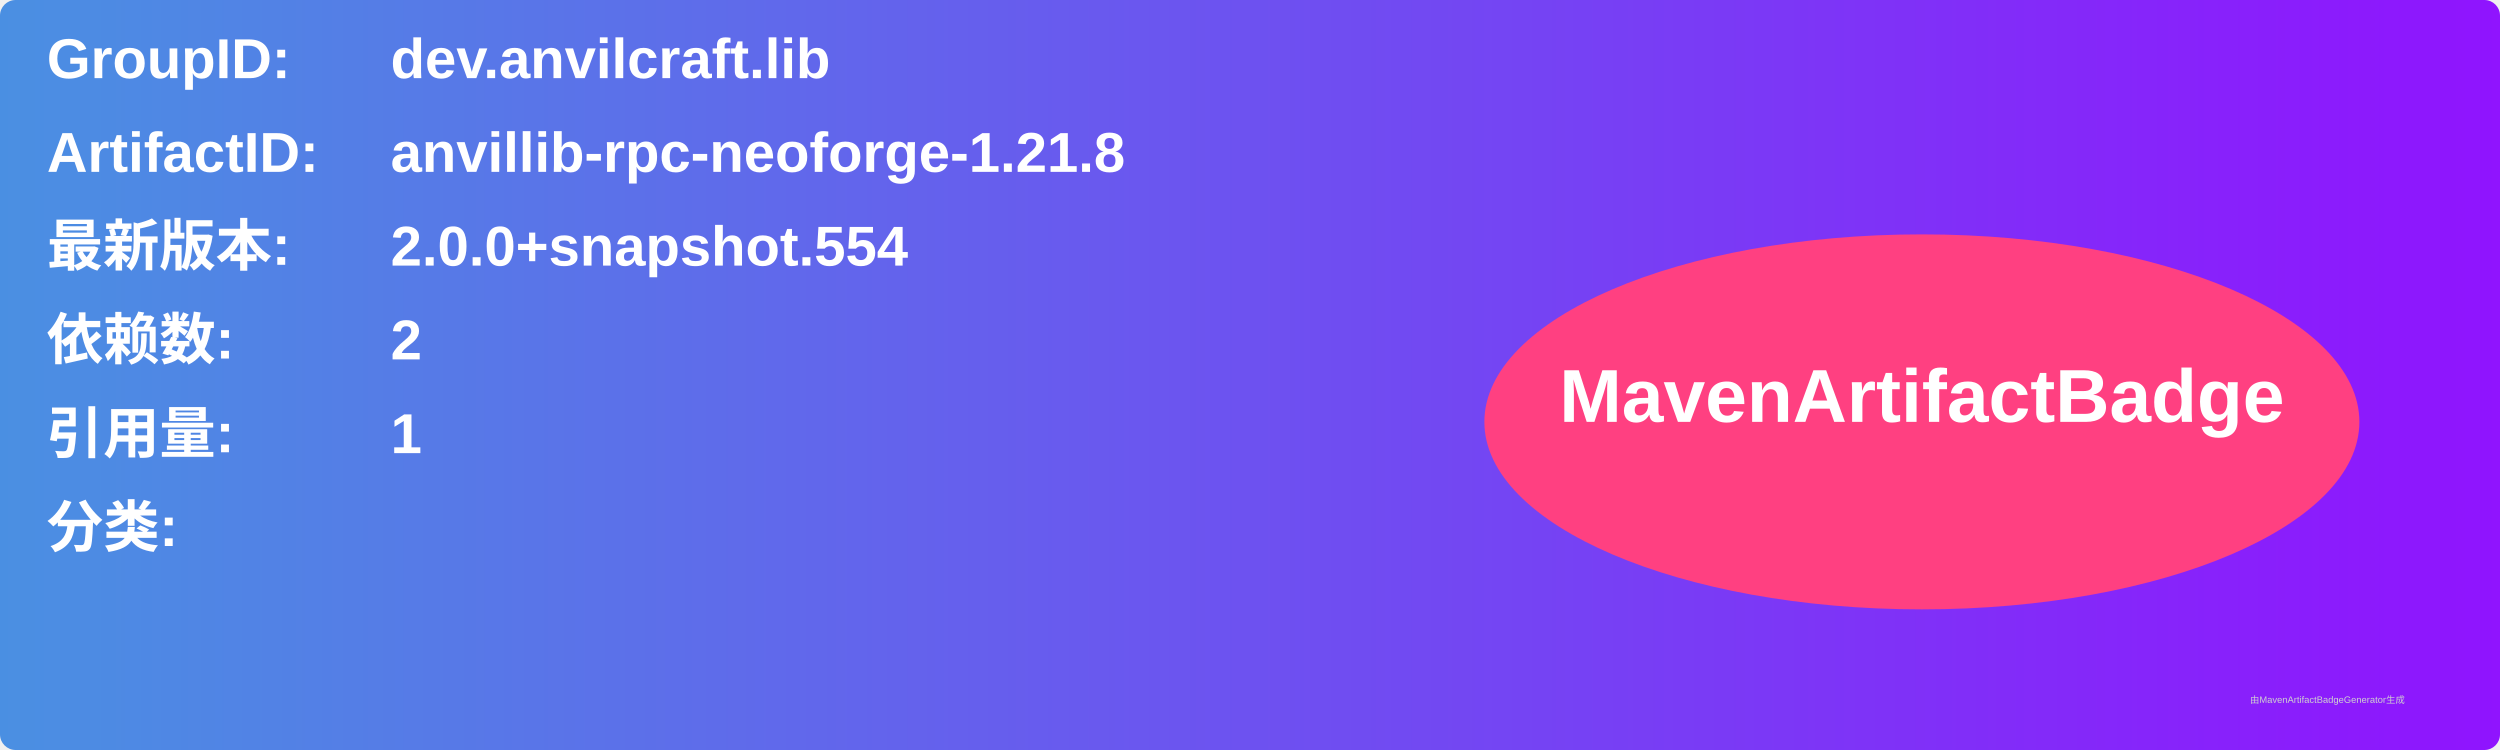
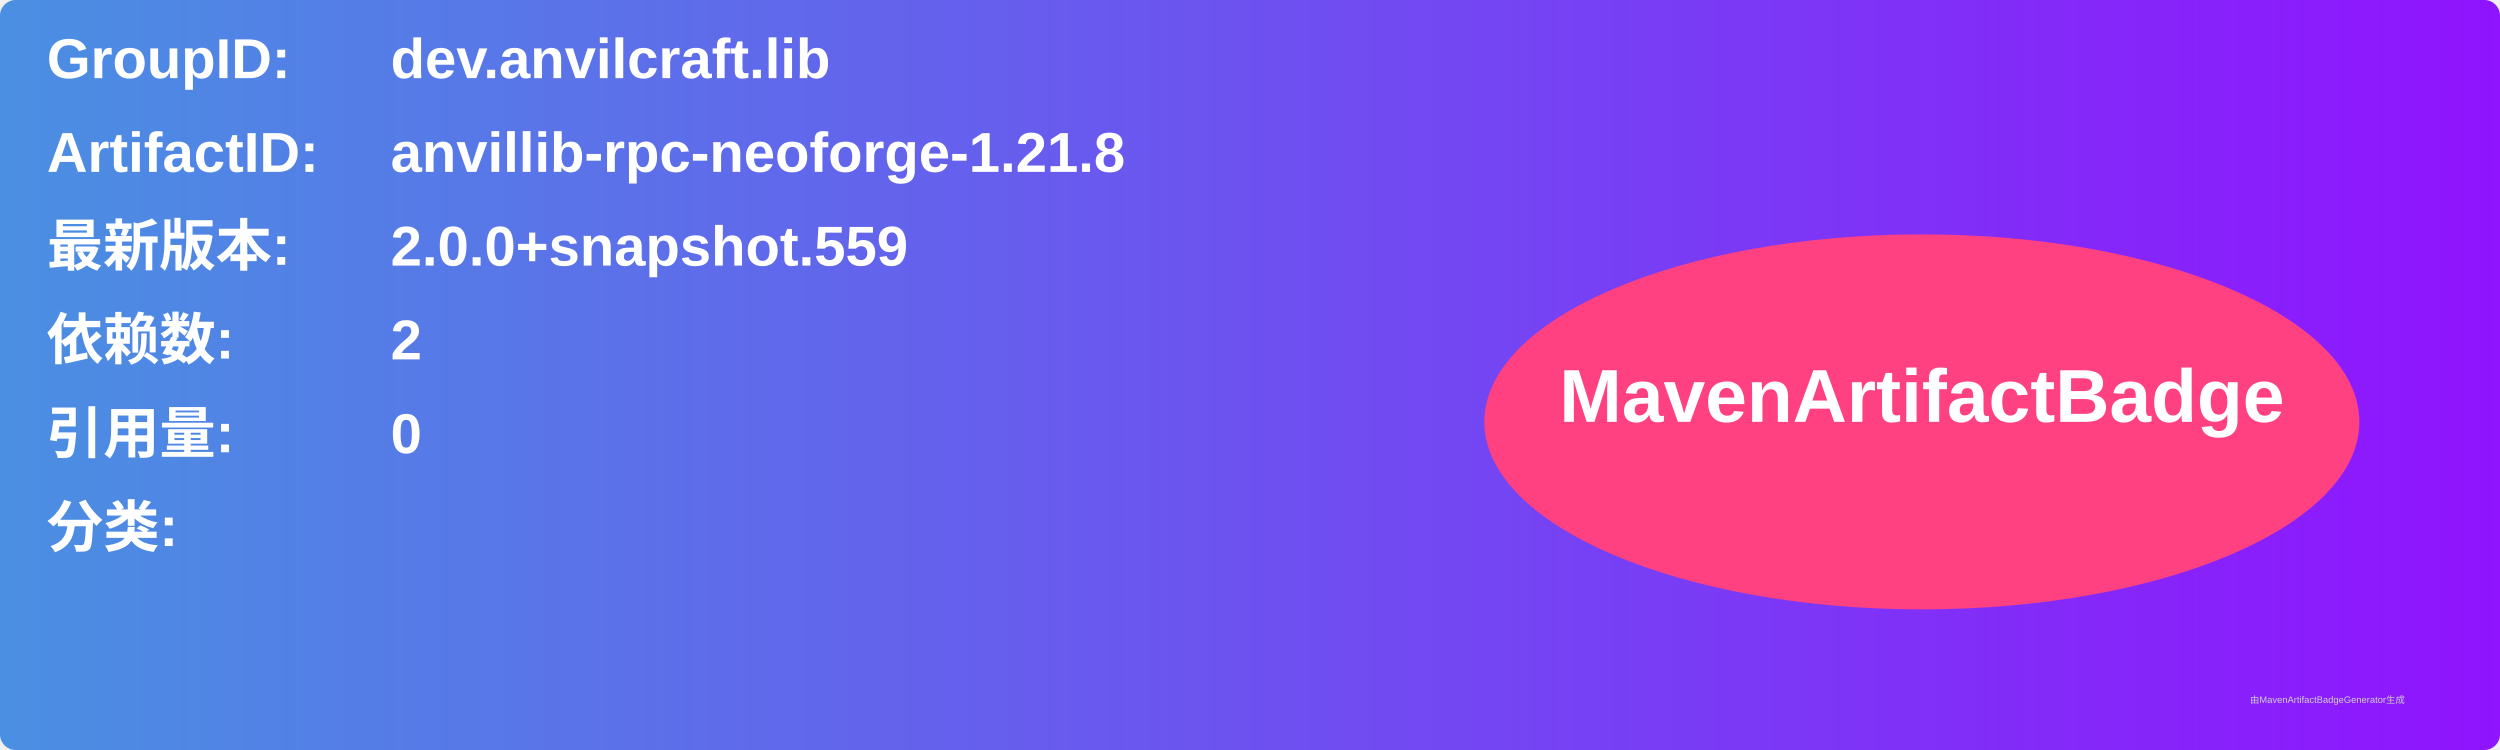
<svg xmlns="http://www.w3.org/2000/svg" width="800" height="240" viewBox="0 0 800 240">
  <linearGradient id="grad" x1="0%" y1="0%" x2="100%" y2="0%">
    <stop offset="0%" stop-color="#4a90e2" />
    <stop offset="100%" stop-color="#9013fe" />
  </linearGradient>
  <rect width="100%" height="100%" rx="5" ry="5" fill="url(#grad)" />
  <g transform="translate(15, 15)">
    <text x="0" y="10" font-family="Arial" font-size="18" fill="white" font-weight="bold" width="260">GroupID:</text>
    <text x="110" y="10" font-family="Arial" font-size="18" fill="white" font-weight="bold" width="460">dev.anvilcraft.lib</text>
    <text x="0" y="40" font-family="Arial" font-size="18" fill="white" font-weight="bold" width="260">ArtifactID:</text>
    <text x="110" y="40" font-family="Arial" font-size="18" fill="white" font-weight="bold" width="460">anvillib-rpc-neoforge-1.21.8</text>
    <text x="0" y="70" font-family="Arial" font-size="18" fill="white" font-weight="bold">最新版本:</text>
    <text x="110" y="70" font-family="Arial" font-size="18" fill="white" font-weight="bold">
-       <tspan font-weight="bold">2.0.0+snapshot.554</tspan>
+       <tspan font-weight="bold">2.0.0+snapshot.559</tspan>
    </text>
    <text x="0" y="100" font-family="Arial" font-size="18" fill="white" font-weight="bold">依赖数: </text>
    <text x="110" y="100" font-family="Arial" font-size="18" fill="white">
      <tspan font-weight="bold">2</tspan>
    </text>
    <text x="0" y="130" font-family="Arial" font-size="18" fill="white" font-weight="bold">引用量: </text>
    <text x="110" y="130" font-family="Arial" font-size="18" fill="white">
-       <tspan font-weight="bold">1</tspan>
+       <tspan font-weight="bold">0</tspan>
    </text>
    <text x="0" y="160" font-family="Arial" font-size="18" fill="white" font-weight="bold">分类:</text>
    <text x="10" y="190" font-family="Arial" font-size="10" fill="white">
      <tspan font-weight="bold" />
    </text>
    <ellipse cx="600" cy="120" rx="140" ry="60" fill="#ff4081" />
    <text x="600" y="120" text-anchor="middle" font-family="Arial" font-size="24" fill="white" font-weight="bold">MavenArtifactBadge</text>
  </g>
  <text x="720" y="225" font-family="Arial" font-size="3" fill="#d0d0d0">由MavenArtifactBadgeGenerator生成</text>
</svg>
